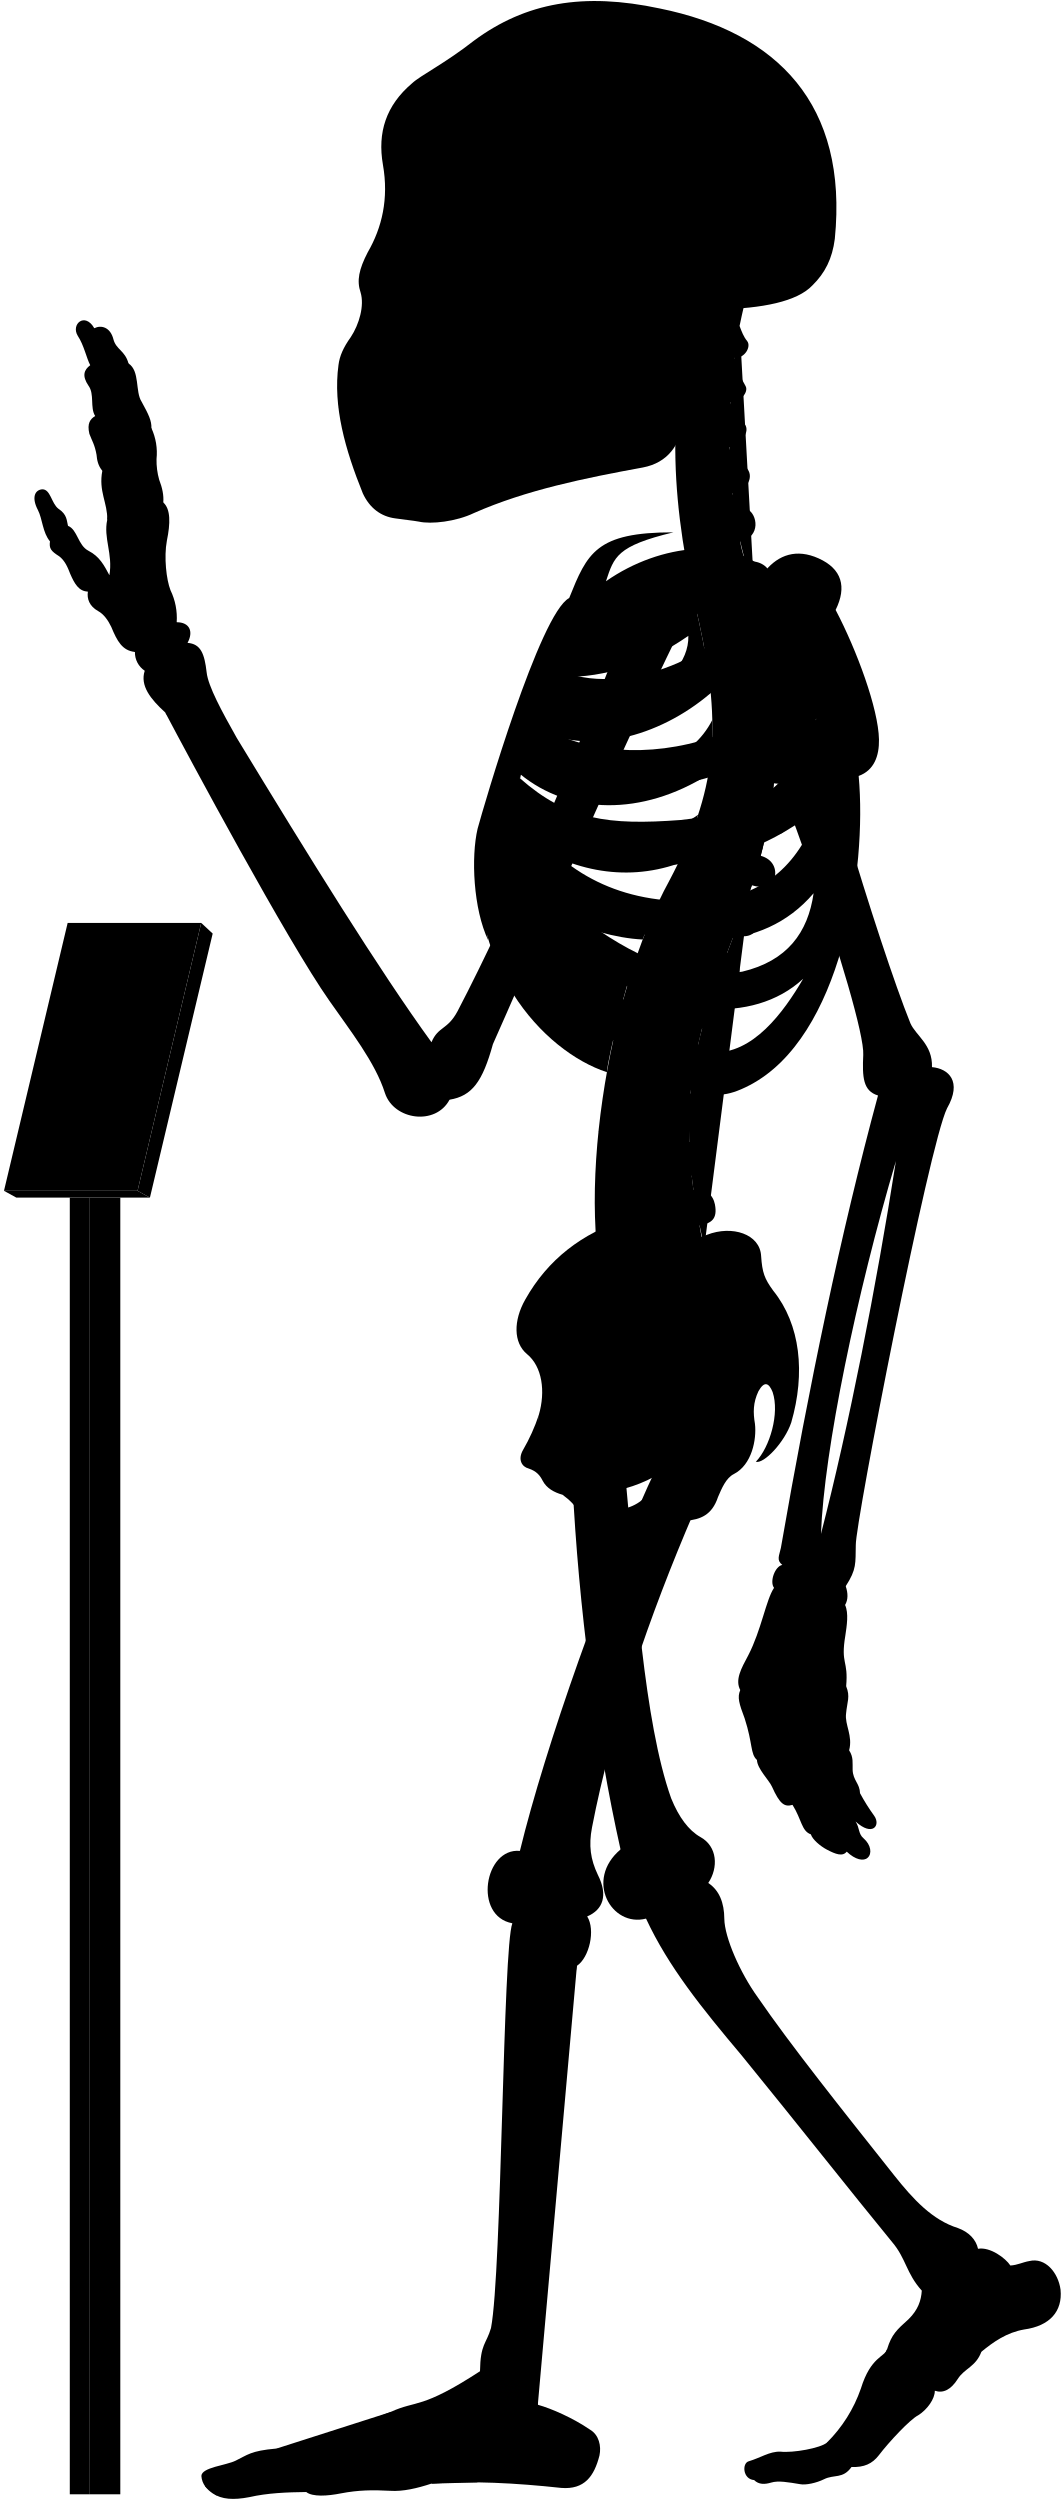
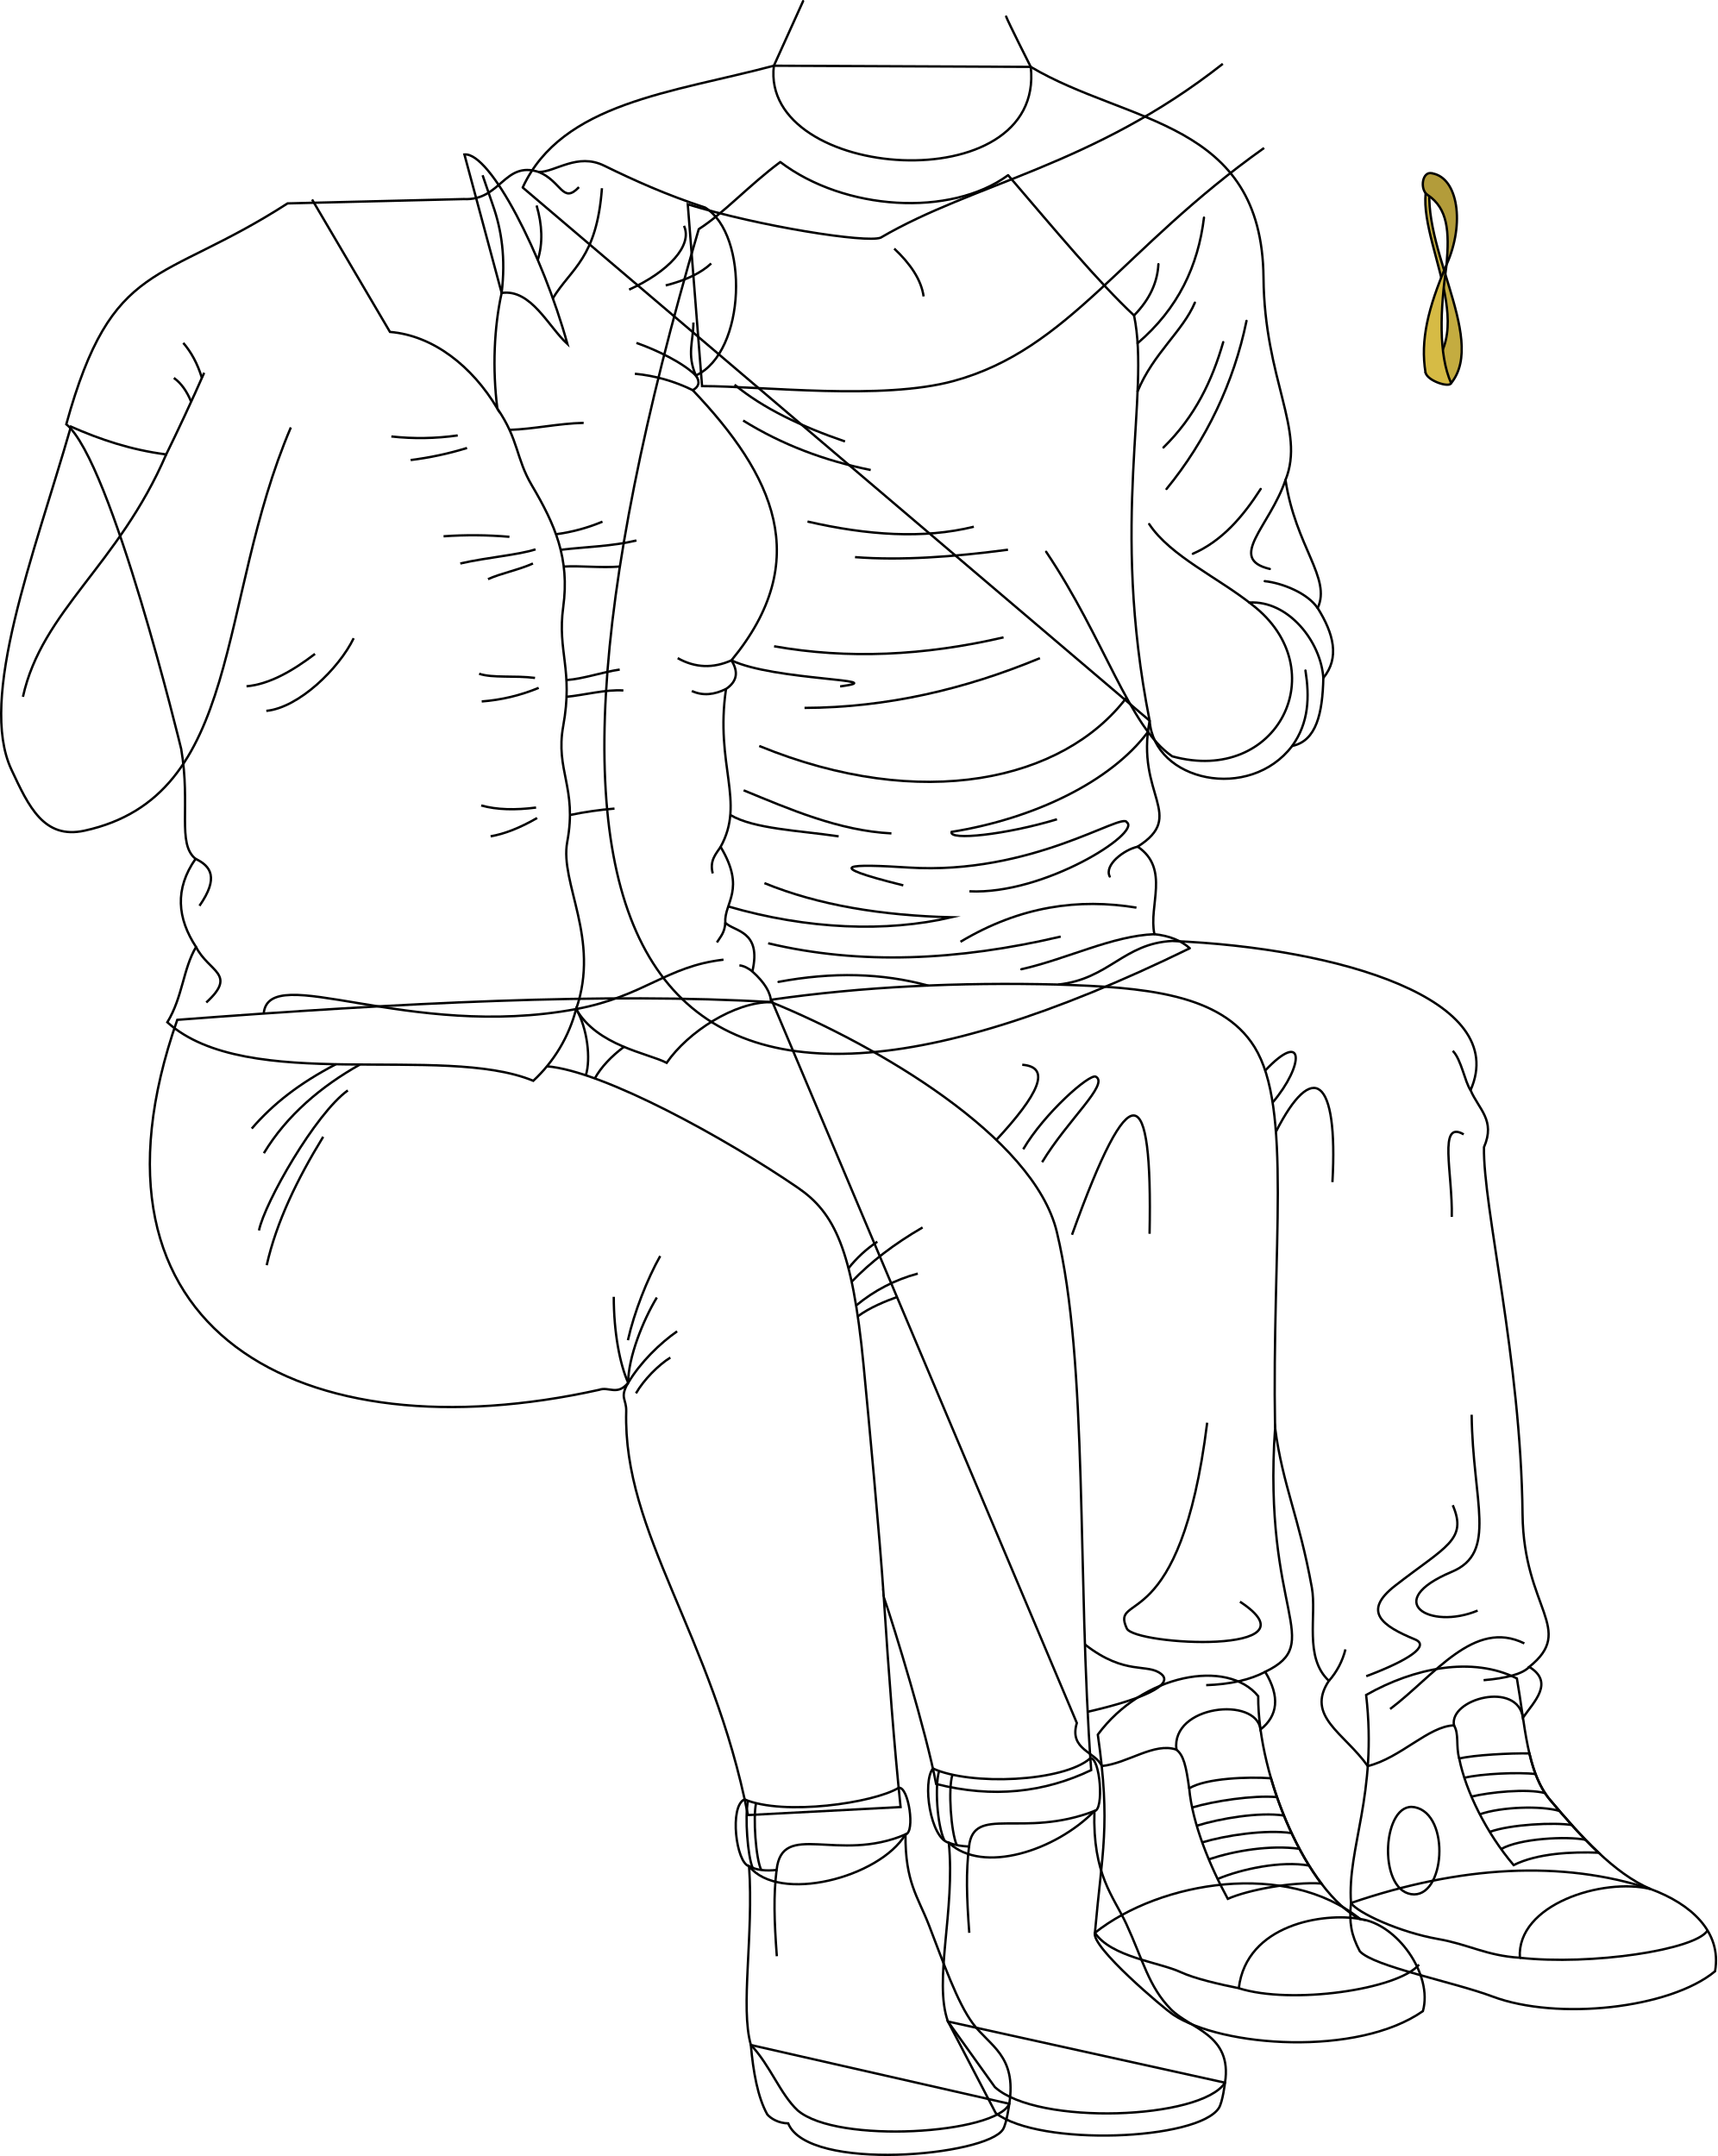
- <svg viewBox="0 0 1037.86 2443.64">
-   <rect class="poleSide" x="87.18" y="1170.63" width="30.41" height="1267.43" />
-   <rect class="poleFront" x="68.22" y="1170.63" width="18.96" height="1267.43" />
-   <polygon class="placardBottom" points="3.89 1163.97 16 1170.63 146.54 1170.63 134.44 1163.97 3.89 1163.97" />
-   <polygon class="placardSide" points="146.54 1170.63 207.89 912.52 196.68 902.1 134.44 1163.97 146.54 1170.63" />
-   <polygon class="placardFront" points="66.13 902.1 3.89 1163.97 134.44 1163.97 196.68 902.1 66.13 902.1" />
-   <g class="appendageRear">
-     <path d="M611.09,1440.92c10.2,107.22,18.25,241.61,44.89,316.73,7.6,18.87,17.41,31.63,28.51,37.89,16.85,9.22,17.85,30,7.8,45,10.82,7.2,15.58,19.26,15.7,35,.23,18.23,15.44,52.8,32.61,76.61C773,1999.33,822.23,2061,873.82,2126.05c18.87,23.82,37.51,43.93,62.53,51.78,10.8,3.93,17.67,11.29,19.63,20.26,11.77-2.1,27,9.18,31.61,16.35,7-.4,12-3.25,18.53-4.36,15.6-3.79,28.26,11.22,30.52,28,2.07,21.16-10.51,35.44-35.53,38.88-17.17,2.94-30.18,12.23-41.86,21.8-5.45,14.69-16.45,16.17-23,26.45-6.88,10.9-14.62,14.39-22.51,11.6.14,7.9-7.38,18.47-16.21,24-8,4-28.8,26.32-38.43,39-6.6,8.6-14.61,12-26.8,11.59-8.49,11.93-17,7-26.84,11.93-7.46,3.73-18,5.92-23.24,4.87-11.68-1.92-21.51-3.72-28.42-1.59-6.29,1.88-12.12,2.07-16.68-2.45-11.12-.83-12-16.32-5.38-18.33,11.76-3.44,20.36-9.75,31-9.46,12.33,1.43,39.29-3.45,45.48-8.79a138,138,0,0,0,33.25-52.87c9.77-31.68,23.49-30.57,25.71-38.73,4.41-14.29,9.33-18.62,21.14-29.29,9-9,12.07-17.91,12.69-27.71-15.29-16.9-15.29-31.38-29-47.47-40.22-49.07-92.62-115.63-147.22-182.62-38.61-45.85-71.47-86.51-93.32-133.54-33.78,8.85-60.33-37.81-24.93-67.58-24-107.25-41-236.94-47-358.48" />
-     <path d="M421.75,1018.74c-51.39-70.82-119.36-180.62-190.34-297.49-14.38-25.56-28-50.44-29.43-64.1-2.08-17.88-5.55-27.76-18.67-28.77,6.05-11.1,2-20.18-10.6-20.18a62.15,62.15,0,0,0-6.06-31.29c-4-10.09-6.56-32.29-3.53-48.44,3.43-16.8,3.83-30.74-3.53-37.34.62-6.9-.94-14.36-4-22.21A69.17,69.17,0,0,1,153,448.74,57.79,57.79,0,0,0,148,418.46c.23-7.13-2.58-13.09-9.6-25.82-6.4-9.84-1.48-30-12.79-37.38-3.39-12.64-12.1-13.51-14.72-23.53-3.05-12.19-12.24-14.25-18.72-10.89C83,304.73,69.07,316.92,76,328.25c6.1,9.14,8.54,21.85,12.2,28.74C82,361.54,80,367.44,86.49,377c6.09,8.28,1.3,21.34,6.53,29.62-4.79,3-8.09,7.14-5.66,17.42,2.61,7,5.22,10.45,7,20.46.44,5.23,1.52,10.8,5.67,15.68-3.92,20,5.22,31.36,4.79,47.91-3.92,17.85,5.66,33.1,2.12,54.2-5.12-9.59-9.46-18.27-20.48-23.94-10.35-5.34-10.68-20.7-20-24.37-1.33-5-.67-11-9.35-16.7-7-5.34-7.68-19.36-16-19-7.28.75-10.35,8.35-4,20.37,4.34,8.34,4.56,22.17,11.75,30.48-1,6.92.86,9.48,9.05,14.65,5.6,4.31,8.27,10.75,10.77,17.24,4.13,9.47,8.36,17,17.24,17.23-1.14,7,1.49,14.3,9.91,19,5.58,3,9.88,9.11,12.93,15.52,5.73,13.89,10.79,23.23,23.13,24.49a21.37,21.37,0,0,0,9.58,18.37c-4.81,14.6,5.79,27.83,20,40.73,22.36,42.33,119,222.82,160.53,281.92,20,28.76,44.72,59.9,54.31,90.25,8.78,26.36,49.51,32,63.09,6.39,22-3.6,32.27-17.56,42.43-54.38,28.69-64,114.05-264.28,182.54-404l-47.86-18.92c-53.28,141.6-116.6,289.86-169.25,390.76C437.34,1007,428.37,1003,421.75,1018.74Z" />
-     <rect x="385.34" y="106.85" width="197.05" height="325.63" />
+ <svg xmlns="http://www.w3.org/2000/svg" id="presence" viewBox="0 0 1474.35 1851.21">
+   <defs>
+     <style>
+       .cls-1 {
+         fill: #c4ac40;
+       }
+ 
+       .cls-1, .cls-2, .cls-3, .cls-4, .cls-5 {
+         stroke: #000;
+         stroke-width: 2px;
+       }
+ 
+       .cls-1, .cls-2, .cls-3, .cls-5 {
+         stroke-linecap: round;
+         stroke-linejoin: round;
+       }
+ 
+       .cls-2 {
+         fill: #b39c3a;
+       }
+ 
+       .cls-3 {
+         fill: #d6bb45;
+       }
+ 
+       .cls-4, .cls-5 {
+         fill: none;
+       }
+ 
+       .cls-4 {
+         stroke-miterlimit: 10;
+       }
+     </style>
+   </defs>
+   <g id="bracelet">
+     <path id="braceletMedium" class="cls-1" d="M1245.91,329c32.06-39.58-32.13-124.15-16.13-180.12-26.45,39.1,45.67,129.91-5.87,170.89Z" />
+     <path id="braceletDark" class="cls-2" d="M1242,227.2c2.4-28.47,1.27-48.13-16.41-59.92-6.83-4.58-4.56-20.95,4.18-18.42C1251.77,152.77,1257.86,191.9,1242,227.2Z" />
+     <path id="braceletLight" class="cls-3" d="M1242,227.2c-16,37.37-22.59,65.12-18.1,92.55,1.45,7.33,20.51,13.38,22,9.23C1235,304.27,1236.43,266.45,1242,227.2Z" />
  </g>
-   <g class="centreInner">
-     <path d="M619.25,943.7c-28.28-7.25-54-26-78.42-49C572,908.18,601.48,917,628.18,918.34c4.54-12.05,9.35-23.54,14.38-34.38-1.87.23-3.77.43-5.71.56-63.81,2.5-103-26.67-129.65-68.06,47.16,34.35,102.43,46.21,155.46,27.72a387,387,0,0,0,19.71-47.83c-17.22,12.67-38,17.1-64.07,19-53.64,2-83.41-5.08-116.86-42.39,2.57-6.12,3.77-9.79,6.8-16.44,48.54,39.95,119.38,41.26,184,.7a273.63,273.63,0,0,0,4-53.49c-9.85,19.26-26.16,34-51.31,42.7-47.66,15.72-95.7,8.22-126.74-16.93,2.18-5.94,4.46-11,6.83-16.86,48.58,25.36,117.91,9.08,169.68-35.19-2-21.33-5.91-44.23-11.49-69.77-.4-1.66-6.54-28.89-6.93-30.55-40.66,16.36-99.08,15-130,50.34-23.15,26.74-59.8,101.74-75.71,187.8-18.35,126.9,60.27,212.33,122.6,232.74C594.69,1030.84,614.84,952,619.25,943.7Zm-68.9-282c40.77.6,83.64-13,122.48-40.2,1.36,51.57-88.78,88.87-134.45,64C541.18,678.67,546.21,669.66,550.35,661.69Z" />
-     <path d="M526.63,1383.1c6.75-23,3.42-47.38-11.56-59.58-13.31-11.1-13.31-32.73-1.66-53.26,22-39.26,55.5-64.78,98.75-78.78C695.92,1438.9,508.42,1508.8,526.63,1383.1Z" />
+   <g id="bennett">
+     <g id="bennettSoleSide">
+       <path class="cls-4" d="M1417.24,1622c34.22,12.6,61.22,36.44,55.28,70.59-38.83,32.19-135.63,42.45-190.9,21.74-34.34-12.87-102.14-25.74-114.1-38.91-7.51-14.25-9.25-24.65-7.58-41.44C1253.8,1601.89,1341.31,1597,1417.24,1622Z" />
+       <path class="cls-4" d="M940.08,1659.57c-3.54,12.1,59.18,64.92,67,70.16,41.91,28.06,158.5,36.37,214.6-2.92,8.77-31.28-22-75-53.93-79.08C1105.09,1597.28,996.45,1614.91,940.08,1659.57Z" />
+     </g>
+     <g id="bennettShoe">
+       <path class="cls-4" d="M1302.38,1441.16c7.08,40.06,8.43,80.48,28.56,104.37,26.2,31.09,55,63.26,86.3,76.46-41.3-10-115.12,13.22-112.33,59-29.08-1.85-43.43-11.37-70.37-16.12-33.14-5.85-69-22.52-74.6-30.89-3.31-48,22.85-92.52,13-178.62C1214.05,1431.94,1264.24,1421.9,1302.38,1441.16Z" />
+       <path class="cls-4" d="M942.56,1489.39c11.16,78.14,3.66,100.41-2.48,170.18,13.9,20.8,55.33,25.31,73.52,33.72,12.25,5.66,33.33,10.47,50,13.85,6.61-55,73-65.14,104.18-59.41-44.93-22.9-87.79-121-87.51-191.34C1053.91,1423.9,981.05,1437.24,942.56,1489.39Z" />
+     </g>
+     <g id="bennettShoelace">
+       <path class="cls-4" d="M1372.48,1590.77c-14.5-13.65-28.34-29.58-41.54-45.24-8.92-10.58-14.15-24.41-17.82-40-16.11-.3-48,1.34-60.26,4.43,5.58,27.82,23.09,63.64,46.72,91.47C1320.16,1591.17,1349.77,1589.93,1372.48,1590.77Z" />
+       <path class="cls-4" d="M1134.44,1617.21c-17.89-23.7-33.41-56.62-43.21-90.34-19.74-1.4-55.67-.12-70.22,8.65,2.83,30.67,17.81,66.71,33.14,94.88C1071.56,1622.74,1108.86,1615.71,1134.44,1617.21Z" />
+     </g>
+     <path id="converseLogo" class="cls-4" d="M1211.55,1626.38c29.16,4.58,34.31-68.67,3-74.67C1187.08,1546.46,1182.42,1621.8,1211.55,1626.38Z" />
+     <g id="clothesOverlapLine">
+       <path class="cls-4" d="M1248.35,1481.49c4.51,7.28,1.51,17.62,4.51,28.46" />
+       <path class="cls-4" d="M1257.28,1526.51c14.16-3.61,47.43-5,61.13-3.24" />
+       <path class="cls-4" d="M1263.37,1542.62c15.68-3.82,47.89-7.08,63.18-3" />
+       <path class="cls-4" d="M1270.54,1557.81c18.34-6.44,52.59-7.54,68.41-2.86" />
+       <path class="cls-4" d="M1279.05,1572.91c18.21-6.57,55.63-8.24,70.46-5.91" />
+       <path class="cls-4" d="M1288.85,1587.68c15.76-9.15,56.25-11.23,72.39-8" />
+       <path class="cls-4" d="M1010,1502.33c6.23,4.67,8.38,14.1,11,33.19" />
+       <path class="cls-4" d="M1096.39,1543.06c-20.64-1.8-53.85,3.33-72.86,8.9" />
+       <path class="cls-4" d="M1102.34,1558.87c-21.21-3.21-55.17,2.58-74.85,8.76" />
+       <path class="cls-4" d="M1108.92,1573.94c-22.34-3.25-56.91,2-76.72,8" />
+       <path class="cls-4" d="M1115.66,1587.42c-25.2-3.36-55.25,1.54-77.82,9.06" />
+       <path class="cls-4" d="M1124,1601.85c-24.08-4.35-58.36,3-78.54,11.48" />
+     </g>
+     <g id="clothesDisplayLine">
+       <path class="cls-4" d="M1304.91,1681c61,6.7,150.79-6.69,161.16-23.42" />
+       <path class="cls-4" d="M1063.57,1707.14c45,14.34,136.7,1.22,154.78-20.26" />
+     </g>
+     <path id="bennettJeans" class="cls-4" d="M662.36,858.37c78.39-11.22,160.66-15.12,246.15-13,43.85-4.75,56-35.26,97.88-37.42,143.8,6,290.6,50.28,256.22,128.11,7,16.49,21.6,25.74,11.52,48.94-1,51.18,31.68,181.68,33.11,315.24.87,81.33,45.89,98.77,5.75,131,21.6,13.28,4.34,29.67-5.42,43.61-4.63-31.83-63.41-16.25-59.22,6.61-21.69.58-45.78,28-74,34.94-20.3-28.53-53.55-42.63-33.4-73.21-21.54-20.07-10.27-56-14.63-80.1-11.1-61.2-24.84-86.93-31.58-137.1-10.78,159.44,43.84,184.24-8.47,209.5,12.91,21.4,10.88,37.67-4,49.53-3.68-28.73-76.85-21-72.25,17.28-19-6.56-41.57,11.75-64.07,14.1-5.23-12.36-28.33-13.9-21.4-37Z" />
+     <g id="clothesOverlapLine-2" data-name="clothesOverlapLine">
+       <path class="cls-4" d="M908.51,845.41c72.46,2.24,139.81,7.41,168.51,53.46,32.72,52.49,14.93,172.44,17.72,327.15" />
+     </g>
+     <g id="clothesFoldLine">
+       <path class="cls-4" d="M1262.61,936.1c-5-7.35-7.92-26.33-15.29-33.82" />
+       <path class="cls-4" d="M1256.71,974c-22.2-12.8-9.39,33.3-10.24,70.86" />
+       <path class="cls-4" d="M987,1059.36c2.64-132-16.22-139.15-66.59.85" />
+       <path class="cls-4" d="M877.68,914.23c25.73,2,13.43,26.14-22.24,64.53" />
+       <path class="cls-4" d="M878.53,986.8c17.93-30.74,57-65.23,62.32-62.32,11.62,6.39-23.9,36.71-46.1,73.42" />
+       <path class="cls-4" d="M1144,1015c5.13-90.66-17.07-105.16-48.55-43.16" />
+       <path class="cls-4" d="M1092.65,946.67c27.47-32.44,27.47-63.17-6.37-27.48" />
+       <path class="cls-4" d="M1036.46,1221.56c-23.05,186.1-83.69,144.81-69,176.71,6.68,14.51,167.54,23.21,97.17-23" />
+       <path class="cls-4" d="M931.5,1412c35,27.32,53.76,15.58,65.69,25.52,11,9.2-16.59,21.66-63.37,32.28" />
+       <path class="cls-4" d="M1086.27,1435.52q-19.82,10.35-50.66,11.41" />
+       <path class="cls-4" d="M1263.54,1214.73c.85,75.12,22.54,118.25-17.07,134.88-60.57,25.42-18.79,50.37,22.19,33.29" />
+       <path class="cls-4" d="M1247.32,1292.41c12.8,29.88-6.06,35.31-49.51,69.15-28.47,22.17-11.24,34.44,17.07,46.1,13.2,5.44-5.36,17.91-41.83,31.59" />
+       <path class="cls-4" d="M1141,1443.22a63.92,63.92,0,0,0,14.17-27" />
+       <path class="cls-4" d="M1308.78,1411.08c-43.2-21.36-76.83,27.31-115.24,56.34" />
+       <path class="cls-4" d="M1313,1431.27c-5.79,6.07-19.39,9.7-39.21,11.39" />
+     </g>
+     <path id="bennettSleeves" class="cls-5" d="M885,57.43c82.8,49.26,198.62,45.54,199.83,181.15.79,87.5,36.14,130.82,18.89,173.52,8.64,57.36,39.55,84.26,27.61,110,13.83,22.1,19,42.72,4.87,60-.65,29.93-5.82,54.14-26.76,58.39-36.56,48.16-118.64,30.49-122.37-21.67L448.77,161c33.71-73.1,129.1-81.47,215.66-104.57Z" />
+     <path id="bennettShirt" class="cls-5" d="M599.94,196.74c21.47-13.68,42.91-37.44,70-57.63,54.86,41.72,146,47.64,195.61,11.3C906,197.64,942.84,242,973.68,270.87c14.22,68.61-20.82,175.05,13.38,348-12.31,64,32,81.28-10.29,108.1,28,19,9.06,50.75,14.41,75.16,12.91,1.33,22.88,5.49,30.37,12.07Q317.11,1158.26,599.94,196.74Z" />
+     <g id="skinEastAsian">
+       <path class="cls-5" d="M863.86,14.21c1.32,4,21.13,43.22,21.13,43.22,12.51,115.86-232.45,98.09-220.56-1L689.52,1" />
+       <path class="cls-5" d="M986.68,450c18.25,27.59,59.59,46.09,88.82,69.59,71,55.18,21.77,154.73-69,129.83-37-25-58.22-101.18-108.3-175.65" />
+     </g>
+     <g id="clothesFoldLine-2" data-name="clothesFoldLine">
+       <path class="cls-5" d="M994.59,226.84c-.79,15.24-7.17,30-20.91,44" />
+       <path class="cls-5" d="M1033.72,186.85c-5,41.33-22.08,78-57,107.84" />
+       <path class="cls-5" d="M1025.89,259.88c-10.45,24.63-35.64,43.46-49.16,76.09" />
+       <path class="cls-5" d="M1050.23,293.78c-9.41,32.66-23.93,63.64-51.29,90.42" />
+       <path class="cls-5" d="M1070.23,275.52a334,334,0,0,1-68.68,144.32" />
+       <path class="cls-5" d="M1082.4,419.84c-15.38,23.91-33.15,44.65-58.25,55.64" />
+       <path class="cls-5" d="M1103.71,412.1c-13.48,39.91-50.53,67.58-13.48,76.42" />
+       <path class="cls-5" d="M1085.88,499c14.93,1.57,36.82,10.2,45.44,23.17" />
+       <path class="cls-5" d="M1072.61,517.36c33.44-2,61.49,33.42,63.58,64.78" />
+       <path class="cls-5" d="M1120.85,575.75c3.57,22.66,3,44.72-11.42,64.78" />
+       <path class="cls-5" d="M976.77,727c-11.88,2.63-28.85,15.73-24,25.58" />
+       <path class="cls-5" d="M991.18,802.12c-36.23,1.37-74.74,21.19-114.27,30.11" />
+       <path class="cls-5" d="M668.44,843.07q69.4-13,128.24,3.16" />
+       <path class="cls-4" d="M659.52,809.92c78.72,18.82,162.9,15,251.18-5.74" />
+       <path class="cls-4" d="M824.64,808.65c51.6-30.87,101.77-37.41,151.09-29.33" />
+       <path class="cls-4" d="M656.33,758.28c46.47,19,100.77,27.81,160.66,29.33-56.09,13-123.48,10.54-191.71-9.29" />
+       <path class="cls-4" d="M775.55,760.2c-72.82-18.14-45-18.45,4.46-15.31,105.81,6.74,183.61-47.81,187.43-38.88,12.75,8.92-70.76,62.47-135.15,59.29" />
+       <path class="cls-4" d="M638.48,678.59c38.89,15.94,81.55,34.7,126.87,37" />
+       <path class="cls-4" d="M627.05,699.79c20.41,12,58.61,13.23,93,18.33" />
+       <path class="cls-4" d="M967.21,599c-54.19,71.39-175.72,98.69-315.34,41.5" />
+       <path class="cls-4" d="M985.59,628.45c-31.73,42.49-97.2,74.37-168.6,85.84-2.55,7.65,46.51,2.49,90.52-10.83" />
+       <path class="cls-4" d="M892.85,565.11c-64.37,26.69-131.37,42.47-202.09,42.72" />
+       <path class="cls-4" d="M628,567c36.58,17.5,140.58,16.08,93.32,22.39" />
+       <path class="cls-4" d="M664.62,554.91c62.93,11.18,128.68,8.22,197-7.65" />
+       <path class="cls-4" d="M693.31,447.81c51.17,11.77,99.43,15.15,142.8,4.46" />
+       <path class="cls-4" d="M865.44,472c-47.21,6.23-91.84,9.39-131.33,6.37" />
+       <path class="cls-4" d="M630.7,330.33c24.59,20.3,57.32,35.89,94.8,48.73" />
+       <path class="cls-4" d="M638.06,361.08c33.48,20.82,70.19,34.54,109.51,42.49" />
+     </g>
  </g>
-   <path class="spine" d="M758.08,735.92V717.54c11.26-.48,18-3.73,17.92-15-.09-8.35-7.9-15.95-19.76-15.21-1.37.09-17.92-108.46-17.92-108.46,11-2.45,16.29-7.94,14.41-17.73-1.57-8.2-12.52-14.6-24.06-11.78,0,0-4.33-12.83-5.07-20,20.69-4.77,16.54-27.08,7-31.51-5.62-2.9-12.1-6.92-14.88-15.73,14-1.33,22.85-16.8,13.2-25.53-7.34-6.73-14.83-10.7-16-19.49,10.25-1.16,21.27-15.06,14.85-22.71-5.81-7.33-12-11.7-13.79-21.13,9,.3,18.15-9.75,14.79-15.87-4-7-8.73-16.39-10.59-27.56,9.71.56,16.4-11,12.12-16.47-3.48-4.17-5.36-9.36-7.41-14.73q2.15-10.44,4.6-20.83H681.64c-32.92,99.9-24.75,201.05,1.57,310,22.79,104.35,17.47,164.86-28.84,252.8-60.29,109.57-94.89,317.93-57.56,425.12l91.67-67c-2.92-8.1-4.69-20.87-4.69-20.87,11.07-2.11,17.87-5.77,15-20.68-1.77-9.07-9.37-16.7-21-14.23l-1.66-13.74c11.27-.36,19.76-1.8,18.19-16a19.66,19.66,0,0,0-20.6-17l-.15-13.34c11.21,1.16,21,2.23,22.13-14.65.76-10.74-5.64-19.36-20.7-19.31l1.82-15.9c11.1,1.93,19,3,21.2-11.72,1.25-8.26-3.87-18.31-15.61-20.1l3.83-16c11,2.53,18,1.77,20.8-8,2.31-8-.18-20-11.81-22.39l5.08-14.94c10.46,4.19,18.46,2,21.4-5.84s.17-18.4-10.95-22.59l6.92-18.18c10.46,4.19,19.57,1.33,22.51-6.48s-.87-17.62-12-21.81l6.75-19.6c10.76,3.37,19.82.73,22.15-7.29s-1.17-18.14-13.49-21.56l5.07-20.76c11,2.25,19.14-.85,20.64-9.07s-3.67-17.82-15.36-20l2.47-21c11.13,1.74,17.93-2.37,19.05-10.65S769.85,737.52,758.08,735.92Z" />
-   <g class="boneCreaseLine">
-     <path d="M722.93,318.61c-14.24,82.9-16.44,172.28,14.2,257.21" />
-     <path d="M756.24,687.35c19.87,225-129.41,277.18-67.76,531.26" />
-     <path d="M718.22,349.81c-13,.88-33.21.26-49.54-2.86" />
-     <path d="M713.86,395.85c-11.17,2.8-33.28,3-52.09,0" />
-     <path d="M712.89,441.78c-9.51,6.49-36.11,8.39-52.73,5.43" />
-     <path d="M716.49,488.43c-11.21,7.35-34.65,10.51-53.24,7.78" />
-     <path d="M758.07,726.5c-18.58,2.4-47.09,2.4-62.31,1.27" />
-     <path d="M755,778.33c-18.07,1.25-48.48-.65-65.16-5.74" />
-     <path d="M745.49,829.08c-17.4,3.72-56-5.15-69.93-14" />
-     <path d="M730.37,878.64c-20.65,2.3-60.56-7.83-76-18.11" />
-     <path d="M712.74,926.06c-20.13,1.76-61.3-7.74-79.26-21.23" />
-     <path d="M683.79,1015.15c-15.25,4.53-65.93-5-79.11-20.81" />
-     <path d="M675.56,1062.74c-15.26,5.72-71.64.65-82.36-14.68" />
-     <path d="M673.54,1110.81c-15.14,9.59-72.15,7.06-88.56-4.65" />
-     <path d="M677.1,1158c-11.09,11.87-72.54,20.74-95.72,9.47" />
-     <path d="M685.43,1205.43c-10.56,15.7-73.27,32.8-101.08,22.89" />
-   </g>
-   <g class="centreOuter">
-     <path d="M625.42,1492.21c-35.53,14.39-49.79,6.74-59.54-14-3.37-6.39-8.92-12-16-17.14-8.37-2.35-15.58-6.43-19.35-13.54-2.64-5.19-5.86-9.47-13.89-12.15-6.42-1.6-10.86-8.69-5.35-18.19a182.64,182.64,0,0,0,15.37-34.14c-.39,9.54.15,16,2.58,22.57,8.72,20.16,28.06,22.81,47.07,9.67,27-23.77,20.19-52,1.94-80.6-7.58-15.39-8.1-25.75,3.12-41.06,31-44.58,71.68-73.29,109.66-86.66,24.61-9.63,51.92-.75,52.94,20.82,1.09,16.09,3.23,22,11.79,33.74,26.74,33.17,31.63,80.67,17.65,128.92-6.52,19.35-26.75,40.65-34.62,38.37,13.76-14.3,23.39-47.47,16.4-68.16-3.58-8.82-7.93-11.2-13.81-.87-5.42,11.4-5.26,21.12-3.45,31.93,1.78,15.31-3,40.07-20.65,49.11-7.63,3.82-11.82,14-15.47,22.48C690,1498.94,656.06,1479.79,625.42,1492.21Zm-44.07-32.59c7.82,29.46,57.54,13.81,58-16.11A135.85,135.85,0,0,1,581.35,1459.62Z" />
-     <path d="M859.16,722.79c-.57-30.07-21.67-87.2-42.37-126.62,11.16-22.58,6.06-40.17-16.63-50.38-21.7-9.79-39.25-3.38-52,12-30.73-32-101.27-27.85-155.87,10.37,7.95-23.83,10.28-34.44,65.94-47.83-75.72-.12-84.2,20.3-101.88,64.22C527.69,599.65,472.9,787.65,466.84,810c-6.5,27.64-4.29,78.41,10.42,109.22-7-38.36,5.54-52,8.4-74.93,36.42,94.54,115.28,199.58,194.68,222,17.72,5,29.07,6.67,52.52-5.6,89.43-46.8,114.84-210.08,106.45-302.23C854.4,753,859.46,738.92,859.16,722.79ZM565.75,628.37c53.82-1.6,109.47-19.69,159-53.16,5.12,59.29-112,107.33-173.89,81.27C554.6,648.72,560.39,638,565.75,628.37Zm207.41-4.21c-4.09,44-25.49,78.48-77.2,96.51-61.87,20.78-126.22,15.09-168.78-12.13,2.57-6.68,5.35-12.89,8.49-20C606.93,717.27,707.16,688.16,773.16,624.16ZM665.26,801.51c-70.62,5.3-110.63.19-157.15-40.88,2.35-7.56,4.07-12.92,7.23-21.14,77.26,50.19,191.74,39.32,282.51-36.93C771,777.62,731.57,794.34,665.26,801.51ZM518.79,809c88.62,50.77,194.77,51.69,281.54-19.39-17.91,54-51.69,84.93-106.15,90.47C610.17,886.51,556.63,855.12,518.79,809ZM725.56,949.74c-57.69,9.23-109.12-16.5-157.39-52.62,94.74,31.14,176.38,35.37,227.09-24C789.74,911.68,769.35,939.31,725.56,949.74Zm-29.08,78.93c-34.15-1.85-85.84-43.39-114-83.54,66.47,47.54,152.78,57.69,202.62,11.53C765.72,989.9,735.72,1030.51,696.48,1028.67Z" />
-     <path d="M701.6,302.45c-17.57,34.92-28.88,71-33.17,108.24-3.61,24.48-15.8,41.67-40.15,46.27-56.36,10.32-113.86,21.93-165,44.51-17.43,8.38-41.75,11.15-53.92,8.38-6.08-1.1-12.71-1.65-22.9-3.14-14.14-1.83-25.19-10.12-31.83-24.5-17.23-42.64-29.3-85.14-23.77-125.49,1.11-8.85,4.82-17.16,12-27.21,8.28-12.55,13.47-30.84,9.6-43.64-3.92-11.48-1.66-22.58,7-39.29,13.91-24,20.66-52.4,14.84-85.54-5.51-31.59,3.06-58.08,28.49-79.64,8.29-7.74,32.06-19.35,60.55-41.7,50.57-37.35,107-47.31,181.56-31.42,115,23.37,184.21,93.84,171.09,225.21-2.44,19.29-9.59,33.41-21.82,45.39C779.23,294.8,745,301.59,701.6,302.45ZM394.41,146.15c-5.44,16.34-6.7,49.44.68,68.65,6,15.56,24,27.71,33.26,5.93,7.54-23.47,8.38-50.7-4.19-72.9C413.27,128.56,400.28,131.49,394.41,146.15Zm31.43,113.54a175.65,175.65,0,0,1-20.31,38.23c-3.72,5.26.44,10.53,10.25,11.2,10.15.64,16.08-1.55,18.44-9.21,3.18-10.85,5.31-25.9,6.85-39.5,0-5.48-1.1-8.63-6.44-8.68C431.1,252,428.08,254.27,425.84,259.69Zm124.59,62.56c-11.32,7.2-25.38,9.26-26.07,23.32s0,27.09-3.43,42.18c7.89-2.74,20.92-12.34,21.61-21.26C544.94,347.28,543.65,335.09,550.43,322.25ZM458.51,149.08c-8.37,15.92-5,57.82,2,74.69,7.68,19.16,25.28,23.77,38.68,5.33,18.6-30.25,13.41-59.07-1.25-82.11C484.91,127.3,467,131.36,458.51,149.08Z" />
-   </g>
-   <g class="appendageFront">
-     <path d="M678.07,1478.53c-43.19,100.33-80.18,208.06-99.39,307.64-3.43,17.84-1.47,31.33,5.68,46.37,10.13,20,5.15,34.1-10.41,40.68,8.34,13.25,2,40.26-10,48.26-4.67,13.35-36.37,360.55-39.67,413.07-.19,4.41,1.59,6.88,1.45,16,13.24,3.67,34.29,12.88,51,24.33,8.68,5.1,11.2,15.93,9.22,25.29-5.2,20.32-14.68,33.47-37.34,31.66-44.44-4.81-88-7.12-127-4.18-13.66,4.51-27.86,7.88-40.3,7-17-.94-31.19-.71-47.7,2.45-13.73,2.75-28.14,3.62-34.29-1.26-18.9.23-37.8.94-55.59,5-15.53,3-27.05,2.31-36-3.78-5.22-3.64-10.34-8.75-10.89-16.93.23-8.46,24.55-10.36,33.62-15,11.33-5.42,14.38-9.58,39.47-11.76,25.09-2.72,89.46-26.72,112.37-36,25.09-11.45,29.45-2.18,86.88-39.58.39-27,6.07-26.29,10.75-42.24,10.62-55.36,11.56-372.18,20.89-395.63-38.34-6.91-27.43-74,7.37-70.74,24.41-100.6,84.24-271.06,134.41-376.5-31-26.06,9.94-78.24,35-56.12,14.61-4.17,37.16,2.93,35.9,30.48,0,15.45-5,32.14-19.62,43.83C682.66,1460.16,683.82,1466.45,678.07,1478.53Z" />
-     <path d="M783.94,633.94c2,50.63,75.68,291.45,105.94,366.27,5.4,12.19,21.81,20.75,21.09,42.86,16.13,1.43,29.81,13.85,14.73,40.25-17.6,35.21-89.61,404.77-89.2,426.87-.41,17.84,1,23.55-9.86,40.24,2.34,6.88,2.45,13.1-.6,18.37,3.67,8,1.62,20.61.25,29.82-4.77,28.66,3.08,23.54.79,49.61,4.21,10.22.92,15.22-.1,26.82-1.37,10.92,6.82,21.5,3,35.83,4.45,6.82,3.2,12.28,3.43,19.11.34,10.23,7.17,13.65,7.12,22.6a195.38,195.38,0,0,0,14,22.33c6.46,9.11-1.45,20.83-18.28,5.5,4.2,6.31,2.5,12,7.91,16.53,7.22,6.31,8.42,15,3.91,18.94-3.91,3.6-12,2.07-20.44-6-3.94,5.1-10.85,2.55-19.45-2-6.29-3.3-14.12-9.92-15.59-14.88-9.21-3.27-8.84-14.29-17.94-28.84-7.84,2.38-12.51-.85-20.09-17.81-2.8-6.28-14.42-17.49-14.68-26.08-6.61-6-3.91-15.63-12-40.58-5.41-14.42-7.4-20.69-4.3-27.72-5.31-10,.92-21.09,7.79-33.93,12.84-24.76,17.43-54.57,25.22-66-4.58-6,.92-21.09,8.07-22.42-5.94-4.69-3-9.06-1.38-16.64,27.58-158.86,58.6-308,94.93-442.2-14.75-4.45-15.41-18-14.42-39.66,2.2-37.52-96.91-328.47-144.07-402-13.58-20.78,8.48-43.07,37.36-53.32C768.29,565.75,780.39,592.44,783.94,633.94Zm91.77,500.94c-38.41,129.7-70.26,282.71-73.25,364.48C829.49,1394.94,856.66,1257.09,875.71,1134.88Z" />
-   </g>
-   <g class="boneOverlapLine">
-     <path d="M956,2198.09c.85,15.71-16.56,18.07-25.5,33.6-9.08,11.53-16.8,14.75-29.44,7.25" />
-     <path d="M959.25,2298.74c-11.09-15.15-51.24-23.45-60.77-20-7.4.87-23.32,27.41-17.41,33,9.35,3.42,28.6,15.7,32.72,25.1" />
-     <path d="M898.48,2278.74c-5.07-4.44-6.07-12.74-10.13-12.09" />
-     <path d="M867.21,2295.94c-1,6.23,6.95,15.19,13.86,15.75-8.25,7.72-14.17,15.82-15.55,24.68-1.12,6.9-23,39.24-28.75,42.74-7.11,4.1-10.12,7.93-11.61,12.15" />
-     <path d="M832.35,2411.36c6.31-14.29-11.61-26.9-24.1-23.82" />
-     <path d="M825.16,2391.26c-13-4.14-41.74,14.93-59.24,14.93-15.33.28-29.23,1-28.75,17.93" />
-     <path d="M870.68,2305.36c-8.89,6.68-17.65,20.26-20.21,31.43-9.26,29.13-32,42.27-32.81,51" />
-     <path d="M563.91,1921.48c4.62-17.68,1.93-27.77-15.73-26.34-18,.59-25,11.35-19.56,30.3,5.61,28.12-24.65,377.18-29.92,397-5.43,15.08-11.55,33.31-.11,38,14.12,6.06,24.74,1.8,27.1-9.88" />
-     <path d="M469.24,2317.89c4,7,15.41,7.92,28.36,7.66" />
-     <path d="M492.12,2349.09c-17.86,17.55-34.31,8.56-44.68,14.11-3.85-10.78-15-19.53-23.94-19.53" />
-     <path d="M466.42,2426.42c22.94-16,11.37-52.42-19-63.22-21.29,2.4-39.27,6.78-38.75,22.27,16.61,3.16,27.28,33.61,12.93,42.2" />
-     <path d="M382.36,2357.47c8.24,5.38,12.84,11.52,11.93,18.82-41.56,16.17-76.9,15.43-109.52,22.93-1.33-3.25-6.41-5.1-14.78-5.75" />
-     <path d="M394.29,2376.29c7.17-2.05,14.39,2.05,14.4,9.18-23.23.67-22.11,13.75-74.19,20.39-14.91,2-30.88-.05-40.55,5.58,8.47,6.83,11.13,14.8,5.38,24.43" />
-     <path d="M211.74,2439.4c-3.05-13.36,8.78-15.38,23.56-15.14,23.87-1.94,41.29-12.52,58.65-12.82-.8-6.64-4.08-10.45-9.18-12.22-14.78,1-37.36,13.26-57.67,15.54-17.41,1.66-27.37,6.54-26.32,15.86" />
-     <path d="M508.25,1809.28c24.24,1.84,21.73,67.63-7.37,70.74" />
-     <path d="M606.6,1807.73c23.63-7.89,44.94,58.53,24.93,67.58" />
-     <path d="M692.29,1840.5c-15.83,13.22-33,16.68-52.81,17" />
-     <path d="M574,1873.22c-22.84,3.77-42.73,3.6-57.16-3.85" />
-     <path d="M858.26,1070.8c3-7.8,6.89-12.23,20.92-9,13.64,3.61,18.34,9.68,13.24,22.46-6,14.84-12.34,29.56-16.71,50.64" />
-     <path d="M911,1043.07q-2.69,16-20.73,23.65" />
-     <path d="M439.27,1074.87c-26.94.66-26.38-16.18-19.43-36.63a33.9,33.9,0,0,0,1.91-19.5" />
-     <path d="M161.34,696.31c43,41.19,81.59,96.35,117.79,159.23,63.65,114.69,128.79,147.87,140.71,182.7" />
-     <path d="M802.46,1499.36a85.6,85.6,0,0,0-6.8,38.54c1.91,9.58,26.07,17.64,31,12.53" />
-     <path d="M764.71,1529.64q15.4,7.21,30.83,4.81" />
-     <path d="M756.64,1552.06c16.39,20.73,31.73,7.69,47.45,15,6.52,4.6,16.87,4.6,21.95,1.76" />
-     <path d="M827.08,1648.23c-4.2,5-29.51,11.22-29.12-7.18,2.68-29.91-1.92-59.82,2.16-75.44" />
-     <path d="M801,1649.92c2.37,9.53-4.92,17.58-21,16.43-14.18-2.3-15.72-5.75-11.88-20.32,6.52-23.77,6.9-61.74,13-81.43" />
-     <path d="M767.3,1561.41c-7.69,20.58-9.94,48.53-18.81,69.67-3.21,10-6.9,15.72-3.83,26.84,3.06,7.81,16.87,10.35,26.65,6.23" />
-     <path d="M723.63,1652c4.06,7,11.73,7.8,21,5.9" />
-     <path d="M830,1710.88c-4,6.06-24.24,8.38-24.61.45-.75-16-9.9-38.16-7.16-50" />
-     <path d="M807.76,1714.92c-2,11,6.18,21.8,8.88,35.31,2.62,13.84,19.83,9,23.94,2.36" />
-     <path d="M821.39,1757.65c-3,8.26,10.64,18.31,14.93,22.77" />
-     <path d="M766.24,1665.64c0,14.95,12.61,36.35,13.29,54.69,0,20,21.87,11.51,28.84,4.77" />
-     <path d="M785.31,1731.91c-3.72,11.86,12.2,25.74,16.62,41.75,4.77,14.95,19.43,15.84,31.76,4.27" />
-     <path d="M813.89,1785.57c-4.4,5.74,2.08,14.33,13.81,24.31" />
-     <path d="M738.13,1658.77c0,15.71,15.6,37,17.3,62.92,2,16.65,20.72,11.12,25.93,6.73" />
-     <path d="M740,1720.32c5,1.3,11.41.48,14.94-3.92" />
-     <path d="M762.12,1731.91c-5.33,7.44,4.86,17,12.6,32.3" />
-     <path d="M792.66,1793.05c8.74,1.67,16.79-3.88,16.56-9.27" />
-     <path d="M183.31,628.38c-14.41,3.81-28.42,12.53-41.94,27.2" />
-     <path d="M131.79,637.21c18.36-2.32,24.86-27,7.52-36.2-20.06-14.09-20.06-31.71-32.41-38.7C97.84,560.63,87,569,85.82,578.24" />
-     <path d="M172.71,608.2c-3.3,9.6-11.15,13.95-23.27,13.41" />
-     <path d="M66.39,514c-7.31,0-17.63,8.68-17.63,15.12" />
-     <path d="M159.59,491.13c-14.68-7.81-34.28-3.1-28.94,19.76a191.35,191.35,0,0,1,0,82.68" />
-     <path d="M148,418.46c-11.58-5.38-30.35,4.89-23.78,16.8,8.55,14.38-1.35,46.42,7.53,59.88" />
-     <path d="M125.59,355.26c-12-3.34-26.06,5-18.76,19.21,12.47,17.36,4.11,40.55,17.1,51.48" />
-     <path d="M92.15,320.84c-3.6,3.59-5,11.44,0,18.54,4.72,7,5.8,23.42,12.67,30.41" />
-     <path d="M88.23,357c3.77,7.83,4.44,25.39,18.6,17.48" />
-     <path d="M129.93,500.89c-7.08-2.29-22,2.94-16.72,14.62,5.64,14.8,5.11,33.12,2,55" />
-     <path d="M98.63,376.22c-2.34,4.92-2.36,10.5,0,16.75,6.19,15.31,2.68,26.21,7.12,36.51" />
-     <path d="M93,406.64c2.51,4.41,5.9,5.69,9.74,5.36" />
-     <path d="M96.87,410.8c-7.6,4.32,0,20.16,3.12,49.4,1.39-3.32,5.94-4.26,11.91-4.13" />
-     <path d="M104.78,508.11c2.88-2.56,6.51-3.53,10.43-3.86-3.91-11.88,1.68-43.54-8.39-66.64-4.6-11.66,3.76-16.25,13.55-15.67" />
-     <path d="M556.39,584.52q29.82,8.34,9.36,43.85c-37.29,66.55-63.54,138.76-80.09,216" />
-     <path d="M592.33,568.13c-11,10.45-25.44,14.67-25.74,21" />
-     <path d="M737.13,575.82c-16,1-25.19-18.07-75.85-6.76-52,12.66-53.82,28.49-87.21,30.59" />
-     <path d="M839.31,758.48c-5-47.36-25.13-88.15-55.37-124.54" />
-     <path d="M727.73,229.43c-35.87,20.63-84.86,36.23-136.3,23.32-24.21-7.17-28.19-32.71-26.9-68.15,2.39-40-14.64-61-45.73-69.94" />
-     <path d="M701.6,302.45c-34.94-6.36-67.59-9.1-95.82-4.87-21,2.1-24.09,11.3-55.35,24.67" />
-     <path d="M330.79,398C376,409.34,463,402.85,523.29,372.1" />
-     <path d="M340,379.14A33.54,33.54,0,0,0,340,400c-.43,8.37.4,15.93,2.91,22.41" />
-     <path d="M360.84,381.22a36,36,0,0,0,0,21.63c-2.49,7-1.29,13.94,2.08,20.8" />
-     <path d="M385.8,382.06c-2.61,7.64-3.48,14.81-1.25,21.17-2.59,6.69-1.37,13.66,2.49,20.83" />
-     <path d="M407.84,380.81a26.89,26.89,0,0,0,.42,21.74,26.9,26.9,0,0,0,4.16,20.27" />
-     <path d="M430.3,379.14c-2.27,7.61-2.32,14.5.42,20.49a25.93,25.93,0,0,0,4.16,20.28" />
-     <path d="M451.1,374.57a28.76,28.76,0,0,0,2.46,21.28,23.76,23.76,0,0,0,4.19,19.06" />
-     <path d="M471.06,369.58c-2.15,8.12-1,15.14,3.08,21.13-1.69,7.7-.16,13.51,4.41,17.55" />
-     <path d="M494.35,361.67a35.8,35.8,0,0,0,2.57,21.81c-1.59,7.65.13,12.83,4.51,16" />
+   <g id="liz">
+     <path id="lizJeans" class="cls-4" d="M152.2,875.67C343.69,861.05,522.47,852.06,662,860.42,751.93,897,887.64,975.8,907.38,1057.79c27.16,112.77,17.29,296,29.49,462.09-40.34,19.24-84.12,24.27-133.12,11.9-8.55-44.84-35.82-134.12-45-160.79,4.29,66.23,9,128,14.48,180.61l-131.07,6.86c-30.48-154.77-107.51-241.9-104.5-346.71.31-10.65-5.92-11.37,1.63-24.41-9.23,11.4-16.58,3-24.86,6C259.32,1250,58.2,1143.93,152.2,875.67Z" />
+     <g id="lizJeansCuff">
+       <path class="cls-4" d="M771.59,1535.07C750,1548.2,672.88,1559.35,639.2,1545c-13.22,6-7.19,54.74,3.95,57.39,25.55,32.17,111.85,9.88,134.27-27.29C786,1573.65,780.12,1533.62,771.59,1535.07Z" />
+       <path class="cls-4" d="M801,1518.48c32.11,14.87,112,11.61,135.18-8.82,8.41-.64,11.89,44.7,3.48,45.35-33.46,34.13-95.87,54.49-125,27.24C798.72,1578.39,791.75,1530.09,801,1518.48Z" />
+     </g>
+     <g id="clothesDisplayLine-2" data-name="clothesDisplayLine">
+       <path class="cls-4" d="M817.74,1523.83c-3.83,12.18-1.2,49.36,3.71,60.43" />
+       <path class="cls-4" d="M806.29,1520.63c-3.72,12.75-1.87,46.24,4.62,59.81" />
+       <path class="cls-4" d="M649.15,1548.24c-2.68,11.77-.3,47.89,4.46,57.38" />
+       <path class="cls-4" d="M642.2,1546.18c-2.85,14.09-.21,47.84,4,57.6" />
+       <path class="cls-4" d="M494.7,866.36c9.6,16.47,12.73,42.89,8.28,56.93" />
+     </g>
+     <g id="clothesOverlapLine-3" data-name="clothesOverlapLine">
+       <path class="cls-4" d="M469.62,915.55c48.93,4.12,154,62.2,215.45,104.3,31.3,21.46,46.75,52.6,56.33,151.95,4.87,50.52,13.8,146.12,17.38,199.19" />
+       <path class="cls-4" d="M510.66,926c5.59-10,14.24-19,25.06-27.17" />
+     </g>
+     <g id="clothesFoldLine-3" data-name="clothesFoldLine">
+       <path class="cls-4" d="M728.48,1089a107.45,107.45,0,0,1,24.78-22.84" />
+       <path class="cls-4" d="M731.22,1100.59c16.18-16.95,36.66-32.61,60.89-46.67" />
+       <path class="cls-4" d="M735,1121a139.3,139.3,0,0,1,53-27.46" />
+       <path class="cls-4" d="M736.48,1130.27c10.12-7.53,23.81-13.08,34.17-16.78" />
+       <path class="cls-4" d="M288.35,913.8c-31.52,16.54-53.54,33.68-72.21,55.22" />
+       <path class="cls-4" d="M309,914.06c-32.87,18.46-62.72,43.42-82.44,76.1" />
+       <path class="cls-4" d="M298.63,936.27c-27.77,19.9-71.3,96.18-76.27,120.22" />
+       <path class="cls-4" d="M277.49,976.07c-22.22,36.27-40.05,72.89-48.5,110.27" />
+       <path class="cls-4" d="M539.32,1187.34c0-21.68,12.6-53.33,24.62-73.23" />
+       <path class="cls-4" d="M566.84,1078.46c-11.14,19.84-22.26,48-27.72,72.27" />
+       <path class="cls-4" d="M581.35,1143.13c-14.51,10.1-31.5,26.53-42,44.21-7.13-15.87-12.38-43.14-12.38-73.85" />
+       <path class="cls-4" d="M575.55,1165.66c-10.18,6.28-23,19.24-29.5,30.7" />
+     </g>
+     <g id="lizSoleSide">
+       <path class="cls-4" d="M1051.77,1788.27s-2,16.74-5.33,21.83c-18.39,27.73-153.6,33.25-191.51,4.29l-41-78.64Z" />
+       <path class="cls-4" d="M866.56,1806.37s-2.18,16.6-5.33,21.83c-13.85,23-167.43,37.09-184.5-5-8.16-.1-15-4.13-18-7.75-8.16-14.77-12-36.34-14.08-59.55Z" />
+     </g>
+     <g id="lizShoe">
+       <path class="cls-4" d="M814.63,1582.25c6.1,2.33,11,2.85,17.35,3.27,4.09-36.15,45.54-6.61,107.65-30.51-1.64,55,16.49,73.29,27.47,97.08,14.29,31,19.17,53.77,38.17,73.1,16.81,17.1,52.91,21.64,46.5,63.08-20.27,31.62-161,37.14-197.61,3.75l-40.27-56.27C801.29,1700.4,820.35,1640.37,814.63,1582.25Z" />
+       <path class="cls-4" d="M643.15,1602.4c6.47,3.47,14.56,4.17,23.62,3.22,4.73-42.91,52.63-5.63,110.65-30.51-.27,41.15,10.68,53.38,20.13,77.82,12.41,32.1,24.26,66.4,37.78,84.58,14.3,19.25,37.65,27.42,31.23,68.86-11.14,25.77-147.54,34.87-181.61,5.75-15.09-14-23.55-38.66-40.27-56.27C635.44,1723.45,647.18,1662.1,643.15,1602.4Z" />
+     </g>
+     <path id="lizShirt" class="cls-4" d="M398.14,170.93c31.93,1.64,34.6-33,64.45-23.25,14.33.06,33.09-16.68,56.05-5.46,26.39,12.88,52.88,24.85,86.81,36,37.75,23.5,35.3,124.13-8,144.19,4,5.87,2.35,9.82-2.66,12.62C664.07,407.9,699,480.92,628,567c6,9.61,5.2,17.94-4.65,24.59-9.64,65.48,16.75,96.78-4.65,135.55,22,36.7,3,47.74,4,65.11,7.6,7.79,31.53,6.56,23.26,41.87,10.5,9.49,15.9,18.28,16,26.35-31.32-.22-71.14,25.44-89.59,52.1-16.37-8.42-59.54-14.53-77.72-46.16A127.86,127.86,0,0,1,457.88,928c-78.45-32.33-245.4,11.58-314.21-50.25C157,855.82,157.09,832,168.33,813.12c-16.09-24.65-18.52-49.79-.42-75.7-16.14-12.94-4-45.67-12.33-94.29,0,0-59.67-247.07-98.67-278.85,39.5-143,80.47-119.08,190-189.64Z" />
+     <path id="lizShirtCollar" class="cls-4" d="M430.71,251.56c25.27-3.71,40.13,29,56.48,43.86-21.05-76.3-66.29-165-88.45-162.78Z" />
+     <g id="clothesOverlapLine-4" data-name="clothesOverlapLine">
+       <path class="cls-4" d="M832,1585.52c-2.7,21.77-2.08,43.3.2,74.06" />
+       <path class="cls-4" d="M666.77,1605.62c-2.7,21.77-2.08,43.3.2,74.06" />
+       <path class="cls-4" d="M494.7,866.36c20.87-60.51-14.32-108.07-7.67-143.53,8.69-46.32-10.38-61.4-3.46-99.46,8.78-48.26-5.19-64,0-102,5.73-42-7.05-70.91-26.94-104.64-13.76-23.32-11.11-38.92-29.64-66" />
+       <path class="cls-4" d="M621.18,824c-49.3,5.7-67.7,31.39-126.48,42.41-144.29,27-264-41.69-268.31,3.93" />
+     </g>
+     <g id="clothesFoldLine-4" data-name="clothesFoldLine">
+       <path class="cls-4" d="M149.28,324.51c6.45,4.6,11.24,11.63,14.84,20.41" />
+       <path class="cls-4" d="M157.36,294.44c6.75,7.81,12.19,17.64,16,30.07" />
+       <path class="cls-4" d="M460.72,176.42c4.85,16.72,5.53,32.41,1,46.81" />
+       <path class="cls-4" d="M516.82,161.61c-4.49,60.58-26.48,68.66-42.15,94.55" />
+       <path class="cls-4" d="M462.59,147.68c19.67,8.09,20.39,27.88,34.48,13" />
+       <path class="cls-4" d="M587.27,193.92c7.67,16.9-13.46,39.49-47.12,54.75" />
+       <path class="cls-4" d="M610.61,226.23c-8.67,8.17-21.73,14.42-39.05,18.85" />
+       <path class="cls-4" d="M594.82,335.05a142.32,142.32,0,0,0-49.73-14.13" />
+       <path class="cls-4" d="M595.35,276.94c0,15.7-5.84,27.37,2.13,45.49-11.11-10.94-32.64-21.48-51.05-28" />
+       <path class="cls-4" d="M501.11,363.1c-21.38.43-43.08,5.38-63.63,6" />
+       <path class="cls-4" d="M517.26,447.91a155.41,155.41,0,0,1-39.91,10.8" />
+       <path class="cls-4" d="M546.43,464.07c-20.68,5-42.63,5.39-65.06,8" />
+       <path class="cls-4" d="M532.07,486.47c-16.31,1.27-33.65-.86-48.05,0" />
+       <path class="cls-4" d="M532.07,574.91c-14.32,2-31.41,8.08-45.75,9" />
+       <path class="cls-4" d="M535.21,592.86c-15.11-1.05-33.65,4-48.78,5.43" />
+       <path class="cls-4" d="M527.59,694.28a313.68,313.68,0,0,0-38.25,5.51" />
+       <path class="cls-4" d="M393,373.87a227.69,227.69,0,0,1-57,.9" />
+       <path class="cls-4" d="M401,384.64A280.36,280.36,0,0,1,352.57,395" />
+       <path class="cls-4" d="M270.45,561.45c-20.08,15.31-39.8,26.17-58.79,27.82" />
+       <path class="cls-4" d="M303.66,548c-12.57,26-47.12,59.68-75,62.38" />
+       <path class="cls-4" d="M437.39,460.93a361.45,361.45,0,0,0-56.55-.45" />
+       <path class="cls-4" d="M459.82,471.7c-15.42,4.92-40.83,6.73-64.62,12.12" />
+       <path class="cls-4" d="M457.58,483.82c-12.13,5.5-27.82,8.52-38.59,13.46" />
+       <path class="cls-4" d="M459.37,582.09c-17.5-2.24-36.33.32-48-3.59" />
+       <path class="cls-4" d="M462.52,590.62a158.61,158.61,0,0,1-48.92,11.67" />
+       <path class="cls-4" d="M460.27,693.39c-17.68,2.28-33.63,2-47.12-1.8" />
+       <path class="cls-4" d="M461.17,702.36q-22.05,12.71-39.94,15.71" />
+       <path class="cls-4" d="M167.91,737.42c13.2,6.31,20.14,16.31,3.36,40.33" />
+       <path class="cls-4" d="M168.33,813.12c11,21.62,35.7,23,8.78,47.65" />
+       <path class="cls-4" d="M628,567c-15.71,7-31.11,6.58-46.15-1.91" />
+       <path class="cls-4" d="M623.39,591.54c-9.89,4.9-19.7,6.23-29.39,1.77" />
+       <path class="cls-4" d="M618.74,727.09c-4.1,6.24-9.67,11.81-6.79,22.84" />
+       <path class="cls-4" d="M622.72,792.2c-.45,8.89-4.49,12.48-7.18,17" />
+       <path class="cls-4" d="M634.84,828.91c3.79.35,7.48,2.37,11.14,5.16" />
+     </g>
+     <g id="skinIndian">
+       <path class="cls-4" d="M1049.9,54.79C938.12,142.72,836.56,157,756.14,204.06c-12.27,4.77-103.61-9.54-165.63-28.63l12.27,156.09c52.48,0,154.48,12.46,216.06-4.41,99.51-27.26,144.5-113.51,266.5-200.07" />
+       <path class="cls-4" d="M249.71,367c-64.07,150-40.83,316.54-177.21,346.25-34.75,7.57-47.83-20.6-62.71-52.48-28.62-61.35,19.09-183.35,51.12-294.45,25,11,51.54,20,81.79,23.86,9.19-18.65,22.73-47.54,32.61-70.12" />
+       <path class="cls-4" d="M414.35,150.48l8.92,26c7.43,21.14,11,45.33,7.44,75.07-6.53,29.42-8,65-3.72,99.14-21.43-36-54.85-62.62-92.17-65.69L267.93,171.29" />
+     </g>
+     <g id="skinOverlapLine">
+       <path class="cls-4" d="M142.7,390.14c-40.81,95-106.76,134.14-123,208.15" />
+     </g>
+     <path id="skinCreaseLine" class="cls-4" d="M767.78,213.46c13.9,13.12,23.2,26.71,25.22,41.07" />
  </g>
</svg>
